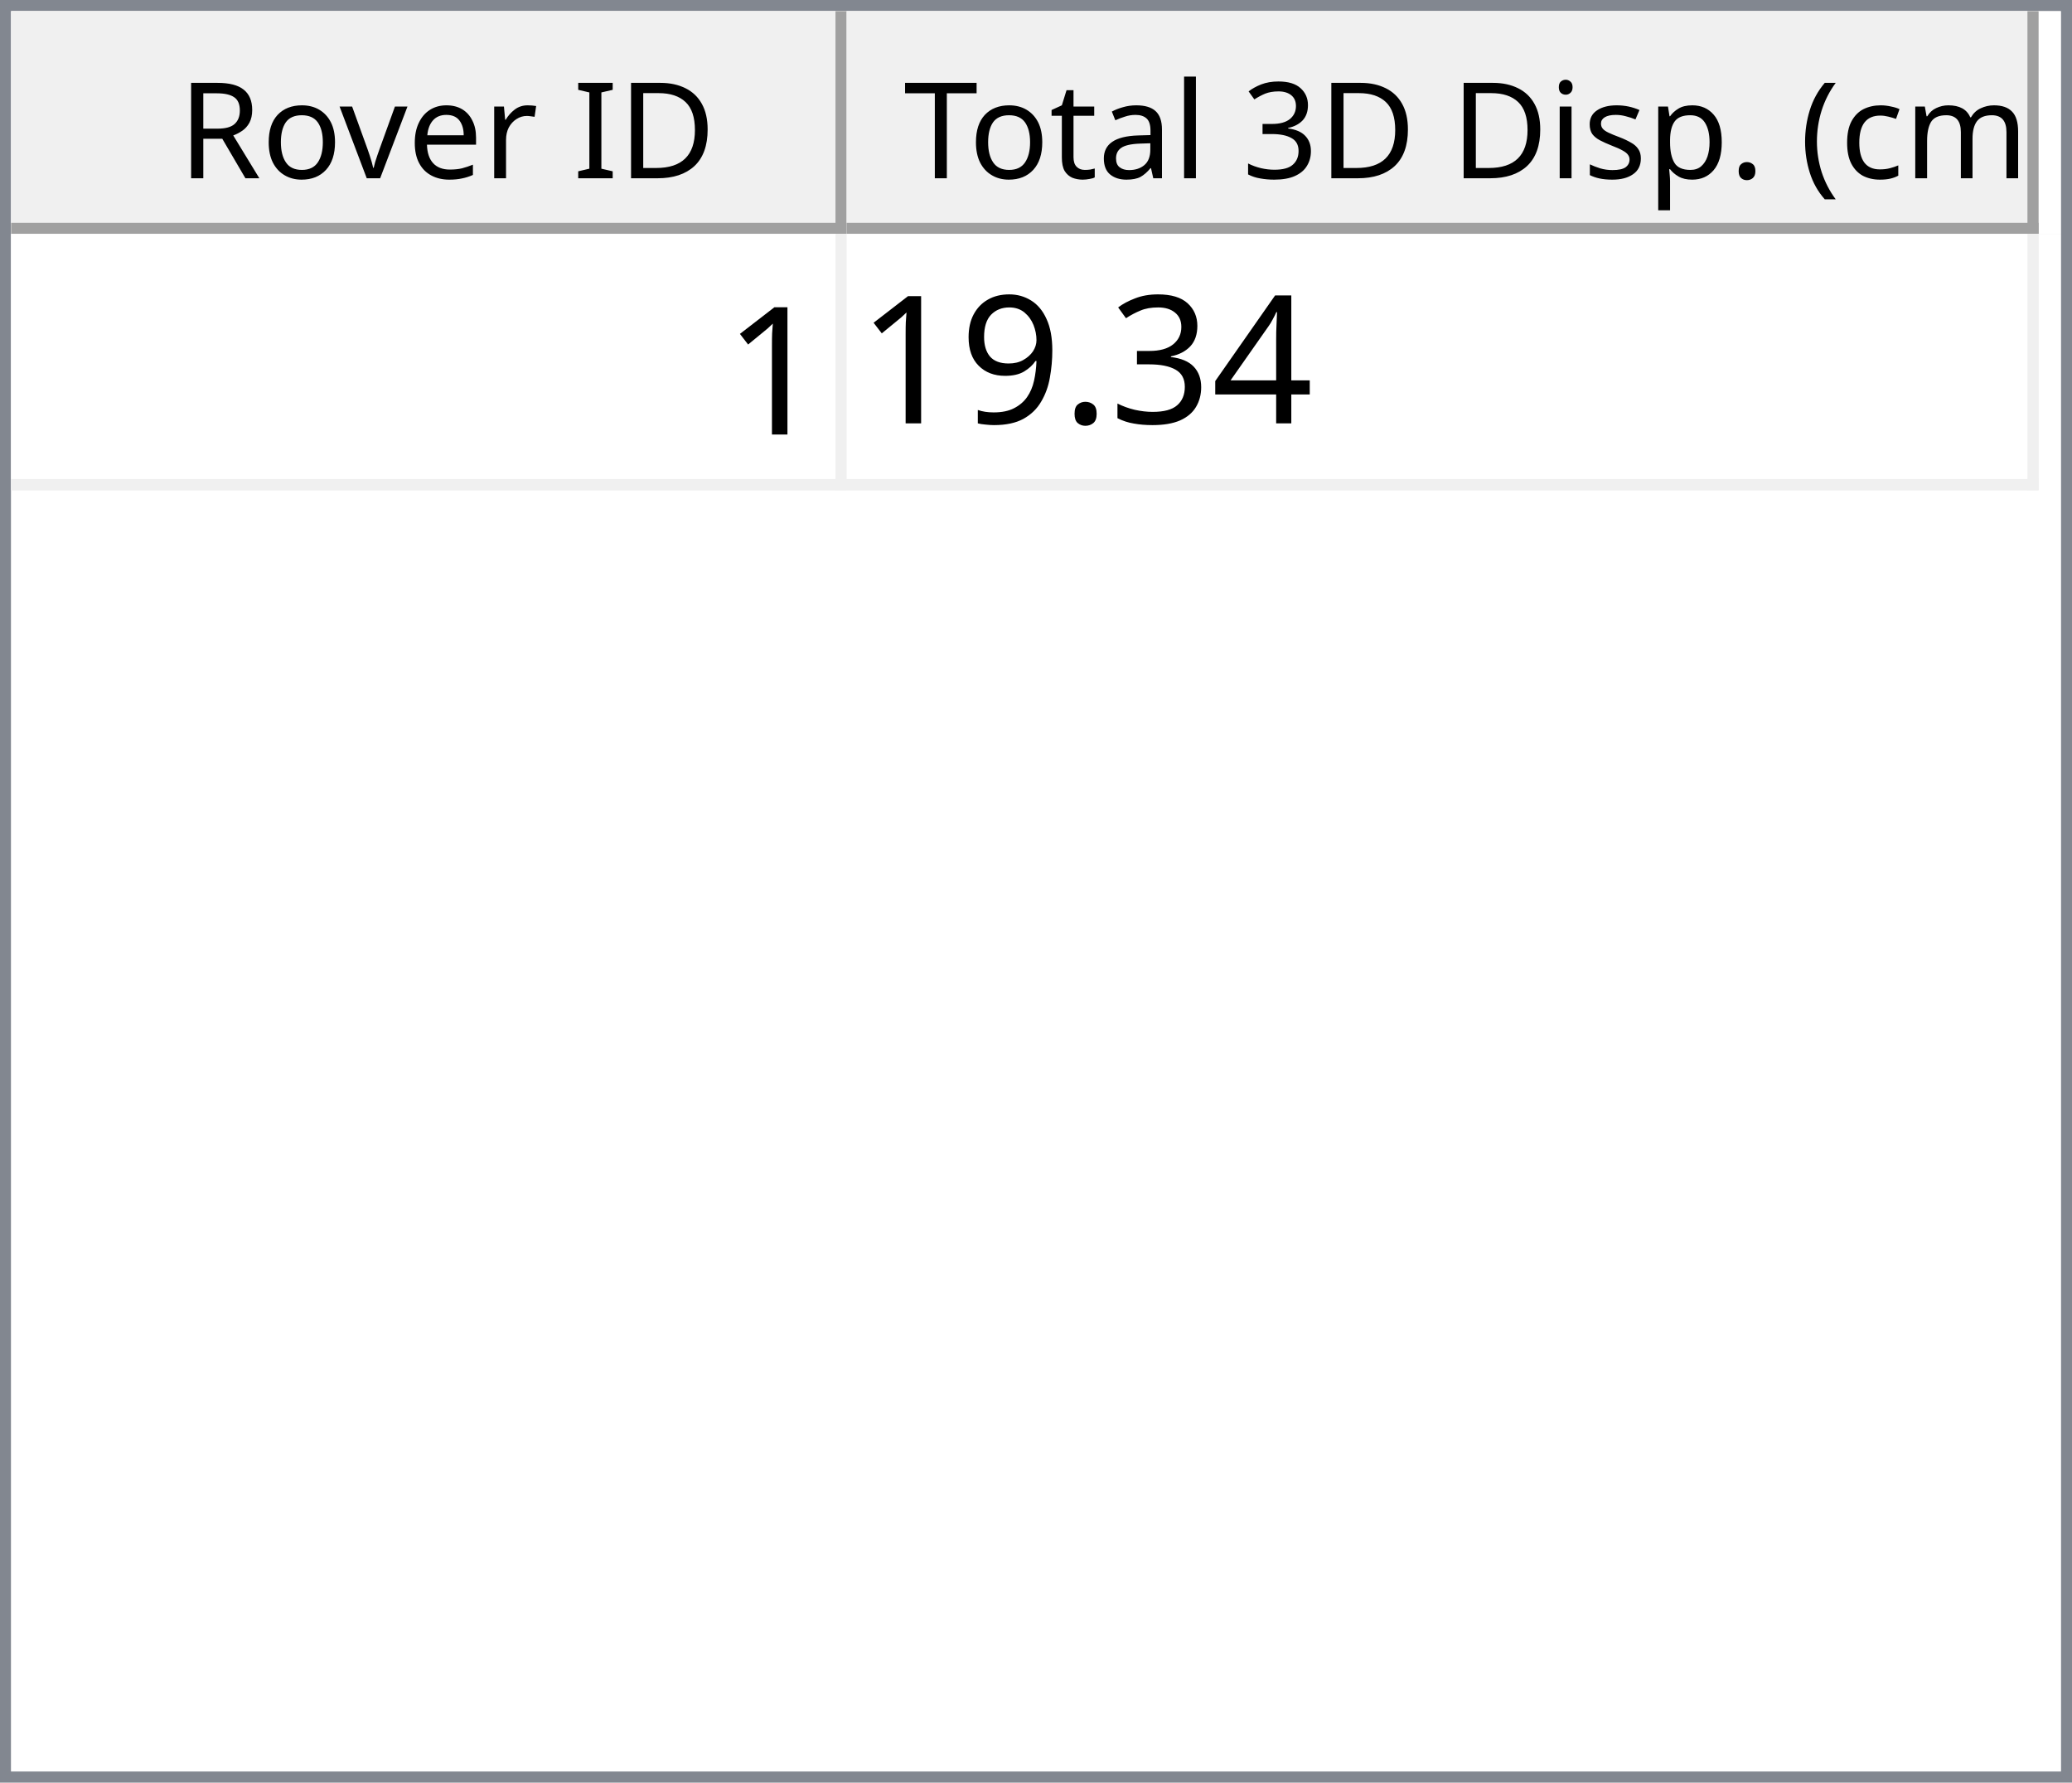
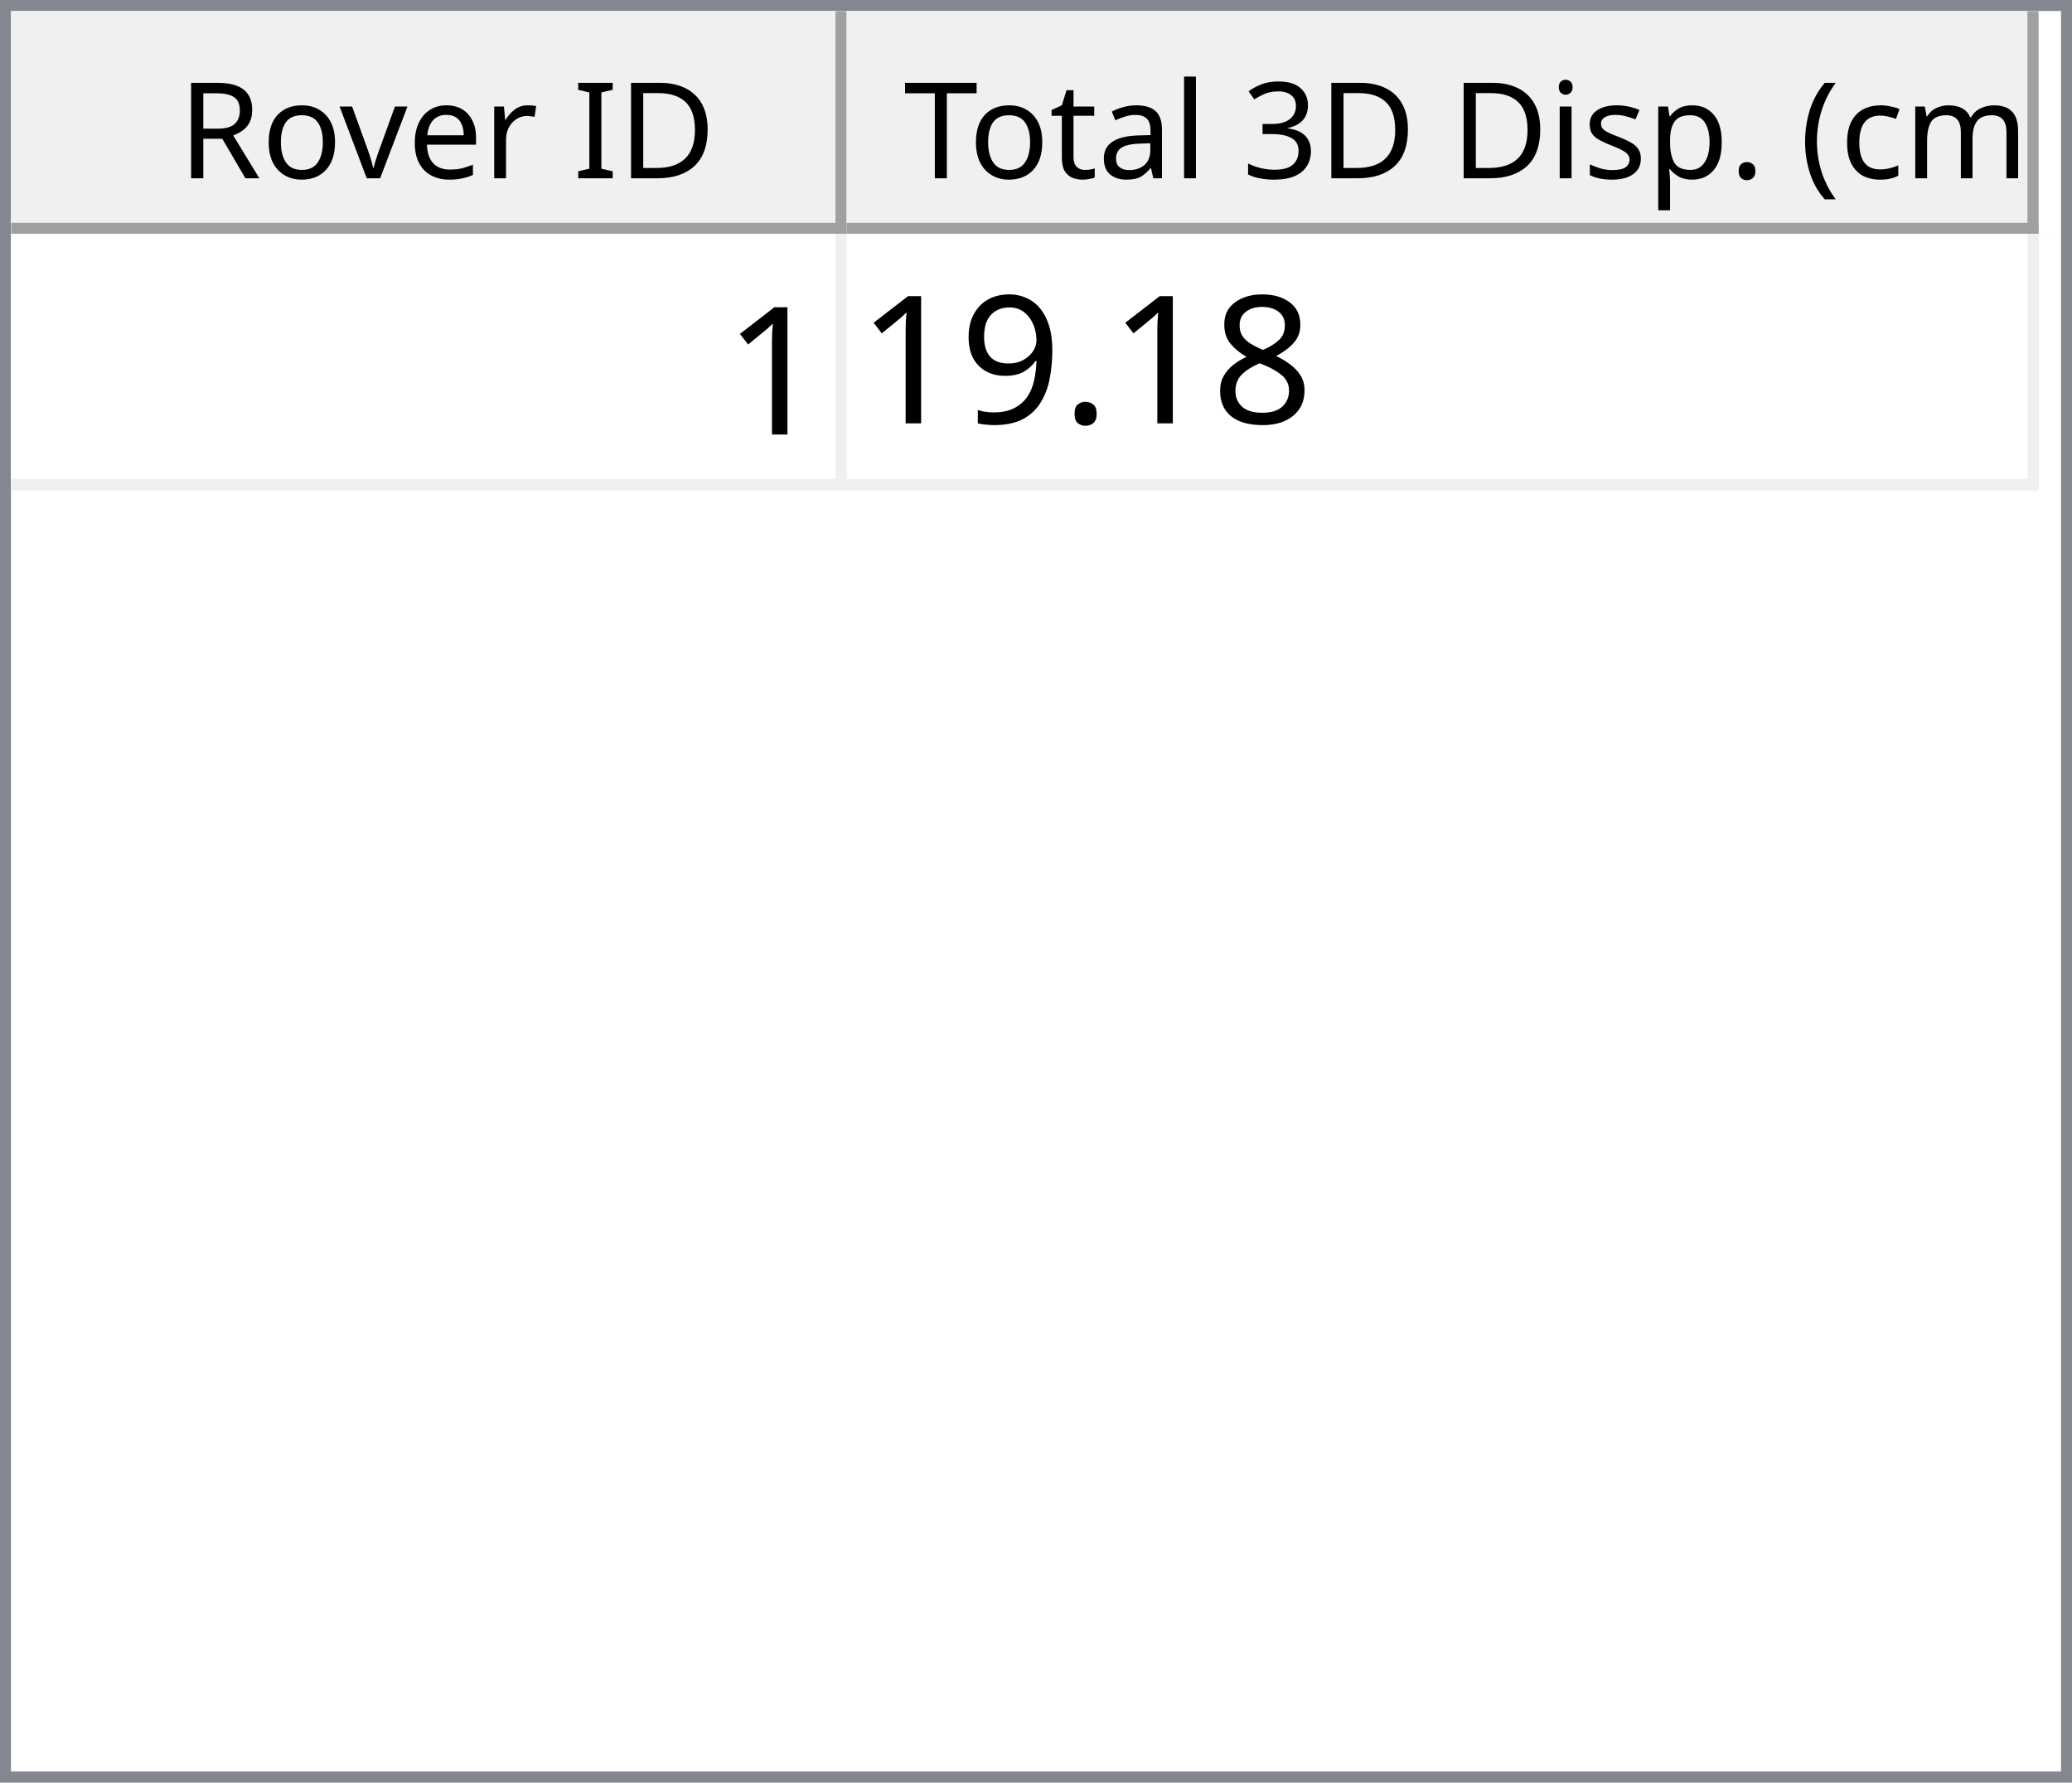
<svg xmlns="http://www.w3.org/2000/svg" style="fill-opacity:1; color-rendering:auto; color-interpolation:auto; text-rendering:auto; stroke:black; stroke-linecap:square; stroke-miterlimit:10; shape-rendering:auto; stroke-opacity:1; fill:black; stroke-dasharray:none; font-weight:normal; stroke-width:1; font-family:'Dialog'; font-style:normal; stroke-linejoin:miter; font-size:12px; stroke-dashoffset:0; image-rendering:auto;" width="186" height="160">
  <defs id="genericDefs" />
  <g>
    <defs id="defs1">
      <clipPath clipPathUnits="userSpaceOnUse" id="clipPath1">
        <path d="M0 0 L186 0 L186 160 L0 160 L0 0 Z" />
      </clipPath>
      <clipPath clipPathUnits="userSpaceOnUse" id="clipPath2">
        <path d="M0 0 L0 160 L186 160 L186 0 Z" />
      </clipPath>
      <clipPath clipPathUnits="userSpaceOnUse" id="clipPath3">
        <path d="M0 0 L0 20 L184 20 L184 0 Z" />
      </clipPath>
      <clipPath clipPathUnits="userSpaceOnUse" id="clipPath4">
        <path d="M0 0 L0 20 L75 20 L75 0 Z" />
      </clipPath>
      <clipPath clipPathUnits="userSpaceOnUse" id="clipPath5">
        <path d="M1 1 L1 19 L74 19 L74 1 Z" />
      </clipPath>
      <clipPath clipPathUnits="userSpaceOnUse" id="clipPath6">
        <path d="M0 0 L0 18 L73 18 L73 0 Z" />
      </clipPath>
      <clipPath clipPathUnits="userSpaceOnUse" id="clipPath7">
        <path d="M-0.5 -0.5 L-0.5 19.5 L74.5 19.5 L74.5 -0.5 Z" />
      </clipPath>
      <clipPath clipPathUnits="userSpaceOnUse" id="clipPath8">
        <path d="M0 0 L0 20 L107 20 L107 0 Z" />
      </clipPath>
      <clipPath clipPathUnits="userSpaceOnUse" id="clipPath9">
        <path d="M1 1 L1 19 L106 19 L106 1 Z" />
      </clipPath>
      <clipPath clipPathUnits="userSpaceOnUse" id="clipPath10">
        <path d="M0 0 L0 18 L105 18 L105 0 Z" />
      </clipPath>
      <clipPath clipPathUnits="userSpaceOnUse" id="clipPath11">
        <path d="M-0.5 -0.5 L-0.5 19.5 L106.5 19.5 L106.5 -0.5 Z" />
      </clipPath>
      <clipPath clipPathUnits="userSpaceOnUse" id="clipPath12">
        <path d="M0 0 L0 138 L184 138 L184 0 Z" />
      </clipPath>
      <clipPath clipPathUnits="userSpaceOnUse" id="clipPath13">
        <path d="M0 0 L0 23 L182 23 L182 0 Z" />
      </clipPath>
      <clipPath clipPathUnits="userSpaceOnUse" id="clipPath14">
        <path d="M-0.5 -0.5 L-0.5 22.5 L181.5 22.5 L181.5 -0.5 Z" />
      </clipPath>
      <clipPath clipPathUnits="userSpaceOnUse" id="clipPath15">
        <path d="M0 0 L0 22 L74 22 L74 0 Z" />
      </clipPath>
      <clipPath clipPathUnits="userSpaceOnUse" id="clipPath16">
        <path d="M0 0 L0 22 L106 22 L106 0 Z" />
      </clipPath>
      <font horiz-adv-x="64.551" id="font1">
        <font-face ascent="107.91" descent="25.098" units-per-em="100" style="font-style:normal; font-family:Segoe UI; font-weight:normal;" />
        <missing-glyph horiz-adv-x="64.551" d="M8.109 0 L8.109 68.266 L56.453 68.266 L56.453 0 L8.109 0 ZM15.328 7.234 L49.219 7.234 L49.219 61.031 L15.328 61.031 L15.328 7.234 Z" />
        <glyph unicode="D" horiz-adv-x="70.117" d="M9.188 0 L9.188 70.016 L28.516 70.016 Q65.531 70.016 65.531 35.891 Q65.531 19.672 55.25 9.836 Q44.969 0 27.734 0 L9.188 0 ZM17.391 62.594 L17.391 7.422 L27.828 7.422 Q41.609 7.422 49.273 14.797 Q56.938 22.172 56.938 35.688 Q56.938 62.594 28.328 62.594 L17.391 62.594 Z" />
        <glyph unicode="I" horiz-adv-x="26.611" d="M17.391 0 L9.188 0 L9.188 70.016 L17.391 70.016 L17.391 0 Z" />
        <glyph unicode=" " horiz-adv-x="27.393" d="" />
        <glyph unicode="r" horiz-adv-x="34.766" d="M34.188 41.891 Q32.078 43.5 28.125 43.5 Q23 43.5 19.555 38.672 Q16.109 33.844 16.109 25.484 L16.109 0 L8.109 0 L8.109 50 L16.109 50 L16.109 39.703 L16.312 39.703 Q18.016 44.969 21.531 47.922 Q25.047 50.875 29.391 50.875 Q32.516 50.875 34.188 50.203 L34.188 41.891 Z" />
        <glyph unicode="e" horiz-adv-x="52.295" d="M48.297 23 L12.984 23 Q13.188 14.656 17.484 10.109 Q21.781 5.562 29.297 5.562 Q37.75 5.562 44.828 11.141 L44.828 3.609 Q38.234 -1.172 27.391 -1.172 Q16.797 -1.172 10.742 5.641 Q4.688 12.453 4.688 24.812 Q4.688 36.469 11.305 43.82 Q17.922 51.172 27.734 51.172 Q37.547 51.172 42.922 44.828 Q48.297 38.484 48.297 27.203 L48.297 23 ZM40.094 29.781 Q40.047 36.719 36.75 40.578 Q33.453 44.438 27.594 44.438 Q21.922 44.438 17.969 40.383 Q14.016 36.328 13.094 29.781 L40.094 29.781 Z" />
        <glyph unicode="v" horiz-adv-x="47.9" d="M47.406 50 L27.484 0 L19.625 0 L0.688 50 L9.469 50 L22.172 13.672 Q23.578 9.672 23.922 6.688 L24.125 6.688 Q24.609 10.453 25.688 13.484 L38.969 50 L47.406 50 Z" />
        <glyph unicode="o" horiz-adv-x="58.594" d="M29 -1.172 Q17.922 -1.172 11.305 5.836 Q4.688 12.844 4.688 24.422 Q4.688 37.016 11.57 44.094 Q18.453 51.172 30.172 51.172 Q41.359 51.172 47.633 44.289 Q53.906 37.406 53.906 25.203 Q53.906 13.234 47.141 6.031 Q40.375 -1.172 29 -1.172 ZM29.594 44.438 Q21.875 44.438 17.383 39.188 Q12.891 33.938 12.891 24.703 Q12.891 15.828 17.43 10.695 Q21.969 5.562 29.594 5.562 Q37.359 5.562 41.531 10.594 Q45.703 15.625 45.703 24.906 Q45.703 34.281 41.531 39.359 Q37.359 44.438 29.594 44.438 Z" />
        <glyph unicode="R" horiz-adv-x="59.814" d="M59.375 0 L49.609 0 L37.891 19.625 Q36.281 22.359 34.766 24.289 Q33.25 26.219 31.664 27.438 Q30.078 28.656 28.25 29.219 Q26.422 29.781 24.125 29.781 L17.391 29.781 L17.391 0 L9.188 0 L9.188 70.016 L30.078 70.016 Q34.672 70.016 38.555 68.867 Q42.438 67.719 45.289 65.375 Q48.141 63.031 49.758 59.547 Q51.375 56.062 51.375 51.375 Q51.375 47.703 50.273 44.656 Q49.172 41.609 47.148 39.211 Q45.125 36.812 42.266 35.133 Q39.406 33.453 35.844 32.516 L35.844 32.328 Q37.594 31.547 38.891 30.547 Q40.188 29.547 41.359 28.18 Q42.531 26.812 43.68 25.078 Q44.828 23.344 46.234 21.047 L59.375 0 ZM17.391 62.594 L17.391 37.203 L28.516 37.203 Q31.594 37.203 34.203 38.133 Q36.812 39.062 38.719 40.797 Q40.625 42.531 41.703 45.047 Q42.781 47.562 42.781 50.688 Q42.781 56.297 39.141 59.445 Q35.5 62.594 28.609 62.594 L17.391 62.594 Z" />
        <glyph unicode=")" horiz-adv-x="30.176" d="M8.297 -15.922 L1.172 -15.922 Q16.406 2.344 16.406 26.812 Q16.406 51.469 1.078 70.016 L8.297 70.016 Q23.531 52.156 23.531 26.703 Q23.531 1.375 8.297 -15.922 Z" />
        <glyph unicode="m" horiz-adv-x="86.133" d="M79.109 0 L71.094 0 L71.094 28.719 Q71.094 37.016 68.531 40.727 Q65.969 44.438 59.906 44.438 Q54.781 44.438 51.195 39.75 Q47.609 35.062 47.609 28.516 L47.609 0 L39.594 0 L39.594 29.688 Q39.594 44.438 28.219 44.438 Q22.953 44.438 19.531 40.016 Q16.109 35.594 16.109 28.516 L16.109 0 L8.109 0 L8.109 50 L16.109 50 L16.109 42.094 L16.312 42.094 Q21.625 51.172 31.844 51.172 Q36.969 51.172 40.773 48.312 Q44.578 45.453 46 40.828 Q51.562 51.172 62.594 51.172 Q79.109 51.172 79.109 30.812 L79.109 0 Z" />
        <glyph unicode="c" horiz-adv-x="46.191" d="M42.188 2.297 Q36.422 -1.172 28.516 -1.172 Q17.828 -1.172 11.258 5.789 Q4.688 12.75 4.688 23.828 Q4.688 36.188 11.766 43.68 Q18.844 51.172 30.672 51.172 Q37.25 51.172 42.281 48.734 L42.281 40.531 Q36.719 44.438 30.375 44.438 Q22.703 44.438 17.797 38.945 Q12.891 33.453 12.891 24.516 Q12.891 15.719 17.508 10.641 Q22.125 5.562 29.891 5.562 Q36.422 5.562 42.188 9.906 L42.188 2.297 Z" />
        <glyph unicode="(" horiz-adv-x="30.176" d="M29.109 -15.922 L21.969 -15.922 Q6.844 1.375 6.844 26.703 Q6.844 52.156 21.969 70.016 L29.203 70.016 Q13.875 51.469 13.875 26.812 Q13.875 2.344 29.109 -15.922 Z" />
        <glyph unicode="." horiz-adv-x="21.68" d="M10.891 -1.078 Q8.641 -1.078 7.055 0.539 Q5.469 2.156 5.469 4.391 Q5.469 6.641 7.055 8.273 Q8.641 9.906 10.891 9.906 Q13.188 9.906 14.797 8.273 Q16.406 6.641 16.406 4.391 Q16.406 2.156 14.797 0.539 Q13.188 -1.078 10.891 -1.078 Z" />
        <glyph unicode="p" horiz-adv-x="58.789" d="M16.312 7.234 L16.109 7.234 L16.109 -23 L8.109 -23 L8.109 50 L16.109 50 L16.109 41.219 L16.312 41.219 Q22.219 51.172 33.594 51.172 Q43.266 51.172 48.688 44.461 Q54.109 37.75 54.109 26.469 Q54.109 13.922 48 6.375 Q41.891 -1.172 31.297 -1.172 Q21.578 -1.172 16.312 7.234 ZM16.109 27.391 L16.109 20.406 Q16.109 14.203 20.141 9.883 Q24.172 5.562 30.375 5.562 Q37.641 5.562 41.773 11.133 Q45.906 16.703 45.906 26.609 Q45.906 34.969 42.047 39.703 Q38.188 44.438 31.594 44.438 Q24.609 44.438 20.359 39.578 Q16.109 34.719 16.109 27.391 Z" />
        <glyph unicode="s" horiz-adv-x="42.432" d="M5.078 1.812 L5.078 10.406 Q11.625 5.562 19.484 5.562 Q30.031 5.562 30.031 12.594 Q30.031 14.594 29.125 15.992 Q28.219 17.391 26.68 18.461 Q25.141 19.531 23.07 20.383 Q21 21.234 18.609 22.172 Q15.281 23.484 12.766 24.828 Q10.25 26.172 8.57 27.859 Q6.891 29.547 6.031 31.695 Q5.172 33.844 5.172 36.719 Q5.172 40.234 6.789 42.945 Q8.406 45.656 11.086 47.484 Q13.766 49.312 17.211 50.242 Q20.656 51.172 24.312 51.172 Q30.812 51.172 35.938 48.922 L35.938 40.828 Q30.422 44.438 23.25 44.438 Q21 44.438 19.195 43.922 Q17.391 43.406 16.094 42.477 Q14.797 41.547 14.086 40.258 Q13.375 38.969 13.375 37.406 Q13.375 35.453 14.086 34.133 Q14.797 32.812 16.164 31.789 Q17.531 30.766 19.484 29.938 Q21.438 29.109 23.922 28.125 Q27.25 26.859 29.883 25.516 Q32.516 24.172 34.375 22.484 Q36.234 20.797 37.234 18.602 Q38.234 16.406 38.234 13.375 Q38.234 9.672 36.602 6.938 Q34.969 4.203 32.234 2.398 Q29.5 0.594 25.93 -0.289 Q22.359 -1.172 18.453 -1.172 Q10.75 -1.172 5.078 1.812 Z" />
        <glyph unicode="i" horiz-adv-x="24.219" d="M12.203 62.703 Q10.062 62.703 8.547 64.164 Q7.031 65.625 7.031 67.875 Q7.031 70.125 8.547 71.609 Q10.062 73.094 12.203 73.094 Q14.406 73.094 15.945 71.609 Q17.484 70.125 17.484 67.875 Q17.484 65.719 15.945 64.211 Q14.406 62.703 12.203 62.703 ZM16.109 0 L8.109 0 L8.109 50 L16.109 50 L16.109 0 Z" />
        <glyph unicode="3" horiz-adv-x="53.906" d="M46.531 19.828 Q46.531 15.094 44.75 11.211 Q42.969 7.328 39.719 4.57 Q36.469 1.812 31.93 0.297 Q27.391 -1.219 21.922 -1.219 Q11.922 -1.219 6 2.594 L6 11.188 Q13.094 5.609 22.219 5.609 Q25.875 5.609 28.828 6.539 Q31.781 7.469 33.906 9.227 Q36.031 10.984 37.18 13.477 Q38.328 15.969 38.328 19.094 Q38.328 32.812 18.797 32.812 L12.984 32.812 L12.984 39.594 L18.5 39.594 Q35.797 39.594 35.797 52.484 Q35.797 64.406 22.609 64.406 Q15.188 64.406 8.688 59.422 L8.688 67.188 Q15.375 71.188 24.609 71.188 Q29 71.188 32.57 69.969 Q36.141 68.75 38.68 66.555 Q41.219 64.359 42.609 61.281 Q44 58.203 44 54.5 Q44 40.672 30.031 36.719 L30.031 36.531 Q33.594 36.141 36.625 34.797 Q39.656 33.453 41.852 31.305 Q44.047 29.156 45.289 26.25 Q46.531 23.344 46.531 19.828 Z" />
        <glyph unicode="l" horiz-adv-x="24.219" d="M16.109 0 L8.109 0 L8.109 74.031 L16.109 74.031 L16.109 0 Z" />
        <glyph unicode="a" horiz-adv-x="50.879" d="M43.891 0 L35.891 0 L35.891 7.812 L35.688 7.812 Q30.469 -1.172 20.312 -1.172 Q12.844 -1.172 8.617 2.781 Q4.391 6.734 4.391 13.281 Q4.391 27.297 20.906 29.594 L35.891 31.688 Q35.891 44.438 25.594 44.438 Q16.547 44.438 9.281 38.281 L9.281 46.484 Q16.656 51.172 26.266 51.172 Q43.891 51.172 43.891 32.516 L43.891 0 ZM35.891 25.297 L23.828 23.641 Q18.266 22.859 15.43 20.875 Q12.594 18.891 12.594 13.875 Q12.594 10.203 15.211 7.883 Q17.828 5.562 22.172 5.562 Q28.125 5.562 32.008 9.742 Q35.891 13.922 35.891 20.312 L35.891 25.297 Z" />
        <glyph unicode="t" horiz-adv-x="33.887" d="M31.297 0.484 Q28.469 -1.078 23.828 -1.078 Q10.688 -1.078 10.688 13.578 L10.688 43.172 L2.094 43.172 L2.094 50 L10.688 50 L10.688 62.203 L18.703 64.797 L18.703 50 L31.297 50 L31.297 43.172 L18.703 43.172 L18.703 14.984 Q18.703 9.969 20.414 7.82 Q22.125 5.672 26.078 5.672 Q29.109 5.672 31.297 7.328 L31.297 0.484 Z" />
        <glyph unicode="T" horiz-adv-x="52.393" d="M50.594 62.594 L30.375 62.594 L30.375 0 L22.172 0 L22.172 62.594 L2 62.594 L2 70.016 L50.594 70.016 L50.594 62.594 Z" />
      </font>
      <font horiz-adv-x="75.0" id="font2">
        <font-face ascent="100.537" descent="21.973" units-per-em="100" style="font-style:normal; font-family:sans-serif; font-weight:normal;" />
        <missing-glyph horiz-adv-x="75.0" d="M12.5 0 L12.5 62.5 L62.5 62.5 L62.5 0 L12.5 0 ZM14.062 1.562 L60.938 1.562 L60.938 60.938 L14.062 60.938 L14.062 1.562 Z" />
        <glyph unicode="1" horiz-adv-x="55.615" d="M37.25 0 L28.469 0 L28.469 56 Q25.297 52.984 20.141 49.953 Q14.984 46.922 10.891 45.406 L10.891 53.906 Q18.266 57.375 23.781 62.305 Q29.297 67.234 31.594 71.875 L37.25 71.875 L37.25 0 Z" />
-         <glyph unicode="4" horiz-adv-x="55.615" d="M32.328 0 L32.328 17.141 L1.266 17.141 L1.266 25.203 L33.938 71.578 L41.109 71.578 L41.109 25.203 L50.781 25.203 L50.781 17.141 L41.109 17.141 L41.109 0 L32.328 0 ZM32.328 25.203 L32.328 57.469 L9.906 25.203 L32.328 25.203 Z" />
-         <glyph unicode="3" horiz-adv-x="55.615" d="M4.203 18.891 L12.984 20.062 Q14.5 12.594 18.141 9.297 Q21.781 6 27 6 Q33.203 6 37.477 10.297 Q41.75 14.594 41.75 20.953 Q41.75 27 37.797 30.93 Q33.844 34.859 27.734 34.859 Q25.25 34.859 21.531 33.891 L22.516 41.609 Q23.391 41.5 23.922 41.5 Q29.547 41.5 34.039 44.43 Q38.531 47.359 38.531 53.469 Q38.531 58.297 35.258 61.477 Q31.984 64.656 26.812 64.656 Q21.688 64.656 18.266 61.43 Q14.844 58.203 13.875 51.766 L5.078 53.328 Q6.688 62.156 12.398 67.016 Q18.109 71.875 26.609 71.875 Q32.469 71.875 37.398 69.359 Q42.328 66.844 44.945 62.5 Q47.562 58.156 47.562 53.266 Q47.562 48.641 45.07 44.828 Q42.578 41.016 37.703 38.766 Q44.047 37.312 47.562 32.695 Q51.078 28.078 51.078 21.141 Q51.078 11.766 44.242 5.25 Q37.406 -1.266 26.953 -1.266 Q17.531 -1.266 11.305 4.352 Q5.078 9.969 4.203 18.891 Z" />
+         <glyph unicode="8" horiz-adv-x="55.615" d="M17.672 38.812 Q12.203 40.828 9.57 44.539 Q6.938 48.25 6.938 53.422 Q6.938 61.234 12.555 66.555 Q18.172 71.875 27.484 71.875 Q36.859 71.875 42.578 66.43 Q48.297 60.984 48.297 53.172 Q48.297 48.188 45.68 44.508 Q43.062 40.828 37.75 38.812 Q44.344 36.672 47.781 31.883 Q51.219 27.094 51.219 20.453 Q51.219 11.281 44.727 5.031 Q38.234 -1.219 27.641 -1.219 Q17.047 -1.219 10.547 5.055 Q4.047 11.328 4.047 20.703 Q4.047 27.688 7.594 32.398 Q11.141 37.109 17.672 38.812 ZM15.922 53.719 Q15.922 48.641 19.195 45.414 Q22.469 42.188 27.688 42.188 Q32.766 42.188 36.016 45.383 Q39.266 48.578 39.266 53.219 Q39.266 58.062 35.914 61.359 Q32.562 64.656 27.594 64.656 Q22.562 64.656 19.242 61.43 Q15.922 58.203 15.922 53.719 ZM13.094 20.656 Q13.094 16.891 14.875 13.375 Q16.656 9.859 20.172 7.93 Q23.688 6 27.734 6 Q34.031 6 38.133 10.055 Q42.234 14.109 42.234 20.359 Q42.234 26.703 38.016 30.859 Q33.797 35.016 27.438 35.016 Q21.234 35.016 17.164 30.914 Q13.094 26.812 13.094 20.656 Z" />
        <glyph unicode="." horiz-adv-x="27.783" d="M9.078 0 L9.078 10.016 L19.094 10.016 L19.094 0 L9.078 0 Z" />
        <glyph unicode="9" horiz-adv-x="55.615" d="M5.469 16.547 L13.922 17.328 Q14.984 11.375 18.016 8.688 Q21.047 6 25.781 6 Q29.828 6 32.883 7.859 Q35.938 9.719 37.891 12.82 Q39.844 15.922 41.164 21.195 Q42.484 26.469 42.484 31.938 Q42.484 32.516 42.438 33.688 Q39.797 29.5 35.234 26.883 Q30.672 24.266 25.344 24.266 Q16.453 24.266 10.305 30.711 Q4.156 37.156 4.156 47.703 Q4.156 58.594 10.578 65.234 Q17 71.875 26.656 71.875 Q33.641 71.875 39.43 68.117 Q45.219 64.359 48.219 57.398 Q51.219 50.438 51.219 37.25 Q51.219 23.531 48.242 15.406 Q45.266 7.281 39.383 3.031 Q33.5 -1.219 25.594 -1.219 Q17.188 -1.219 11.867 3.445 Q6.547 8.109 5.469 16.547 ZM41.453 48.141 Q41.453 55.719 37.43 60.156 Q33.406 64.594 27.734 64.594 Q21.875 64.594 17.531 59.812 Q13.188 55.031 13.188 47.406 Q13.188 40.578 17.312 36.305 Q21.438 32.031 27.484 32.031 Q33.594 32.031 37.523 36.305 Q41.453 40.578 41.453 48.141 Z" />
      </font>
    </defs>
    <g style="fill:white; stroke:white;">
      <rect x="0" y="0" width="186" style="clip-path:url(#clipPath1); stroke:none;" height="160" />
    </g>
    <g style="fill:white; text-rendering:optimizeSpeed; color-rendering:optimizeSpeed; image-rendering:optimizeSpeed; shape-rendering:crispEdges; stroke:white; color-interpolation:sRGB;">
      <rect x="0" width="186" height="160" y="0" style="stroke:none;" />
      <path style="stroke:none;" d="M0 160 L186 160 L186 0 L0 0 Z" />
    </g>
    <g style="fill:rgb(240,240,240); font-family:'Segoe UI'; stroke:rgb(240,240,240);">
      <rect x="0" y="0" width="186" style="clip-path:url(#clipPath2); stroke:none;" height="160" />
    </g>
    <g style="fill:rgb(130,135,144); font-family:'Segoe UI'; stroke:rgb(130,135,144);">
      <path d="M0 0 L186 0 L186 160 L0 160 L0 0 ZM1 1 L185 1 L185 159 L1 159 L1 1 Z" style="fill-rule:evenodd; clip-path:url(#clipPath2); stroke:none;" />
    </g>
    <g style="fill:white; font-family:'Segoe UI'; stroke:white;" transform="translate(1,1)">
      <rect x="0" y="0" width="184" style="clip-path:url(#clipPath3); stroke:none;" height="20" />
    </g>
    <g style="fill:rgb(240,240,240); font-family:'Segoe UI'; stroke:rgb(240,240,240);" transform="translate(1,1)">
      <rect x="0" y="0" width="75" style="clip-path:url(#clipPath4); stroke:none;" height="20" />
    </g>
    <g style="font-family:'Segoe UI';" transform="translate(2,2)">
      <text x="14" xml:space="preserve" y="14" style="clip-path:url(#clipPath6); stroke:none;">Rover ID</text>
    </g>
    <g style="fill:rgb(160,160,160); font-family:'Segoe UI'; stroke:rgb(160,160,160); stroke-linejoin:bevel;" transform="translate(1.5,1.5)">
      <line x1="74" x2="74" y1="0" style="fill:none; clip-path:url(#clipPath7);" y2="19" />
    </g>
    <g style="fill:rgb(160,160,160); font-family:'Segoe UI'; stroke:rgb(160,160,160); stroke-linejoin:bevel;" transform="matrix(1,0,0,1,1,1) translate(0.5,0.5)">
      <line x1="0" x2="74" y1="19" style="fill:none; clip-path:url(#clipPath7);" y2="19" />
    </g>
    <g style="fill:rgb(240,240,240); font-family:'Segoe UI'; stroke:rgb(240,240,240);" transform="translate(76,1)">
      <rect x="0" y="0" width="107" style="clip-path:url(#clipPath8); stroke:none;" height="20" />
    </g>
    <g style="font-family:'Segoe UI';" transform="translate(77,2)">
      <text x="1" xml:space="preserve" y="14" style="clip-path:url(#clipPath10); stroke:none;"> Total 3D Disp. (cm)</text>
    </g>
    <g style="fill:rgb(160,160,160); font-family:'Segoe UI'; stroke:rgb(160,160,160); stroke-linejoin:bevel;" transform="translate(76.5,1.5)">
      <line x1="106" x2="106" y1="0" style="fill:none; clip-path:url(#clipPath11);" y2="19" />
    </g>
    <g style="fill:rgb(160,160,160); font-family:'Segoe UI'; stroke:rgb(160,160,160); stroke-linejoin:bevel;" transform="matrix(1,0,0,1,76,1) translate(0.5,0.5)">
      <line x1="0" x2="106" y1="19" style="fill:none; clip-path:url(#clipPath11);" y2="19" />
    </g>
    <g style="fill:white; font-family:'Segoe UI'; stroke:white;" transform="translate(1,21)">
      <rect x="0" y="0" width="184" style="clip-path:url(#clipPath12); stroke:none;" height="138" />
    </g>
    <g style="fill:rgb(240,240,240); font-size:16px; font-family:sans-serif; stroke:rgb(240,240,240);" transform="translate(1,21)">
      <rect x="0" y="0" width="182" style="clip-path:url(#clipPath13); stroke:none;" height="23" />
      <line transform="translate(0.5,0.5)" x1="0" x2="181" y1="22" style="clip-path:url(#clipPath14); fill:none; stroke-linejoin:bevel;" y2="22" />
    </g>
    <g transform="matrix(1,0,0,1,1,21) translate(0.5,0.5)" style="fill:rgb(240,240,240); font-size:16px; font-family:sans-serif; stroke:rgb(240,240,240); stroke-linejoin:bevel;">
      <line x1="74" x2="74" y1="0" style="fill:none; clip-path:url(#clipPath14);" y2="22" />
    </g>
    <g transform="matrix(1,0,0,1,1,21) translate(0.5,0.5)" style="fill:rgb(240,240,240); font-size:16px; font-family:sans-serif; stroke:rgb(240,240,240); stroke-linejoin:bevel;">
      <line x1="181" x2="181" y1="0" style="fill:none; clip-path:url(#clipPath14);" y2="22" />
    </g>
    <g style="fill:white; font-size:16px; font-family:sans-serif; stroke:white;" transform="matrix(1,0,0,1,1,21)">
      <rect x="0" y="0" width="74" style="clip-path:url(#clipPath15); stroke:none;" height="22" />
      <text x="64" y="18" style="fill:black; clip-path:url(#clipPath15); stroke:none;" xml:space="preserve">1</text>
    </g>
    <g style="fill:white; font-size:16px; font-family:sans-serif; stroke:white;" transform="matrix(1,0,0,1,1,21) translate(75,0)">
      <rect x="0" y="0" width="106" style="clip-path:url(#clipPath16); stroke:none;" height="22" />
-       <text x="1" y="17" style="fill:black; clip-path:url(#clipPath16); stroke:none;" xml:space="preserve">19.34</text>
+       <text x="1" y="17" style="fill:black; clip-path:url(#clipPath16); stroke:none;" xml:space="preserve">19.18</text>
    </g>
  </g>
</svg>
